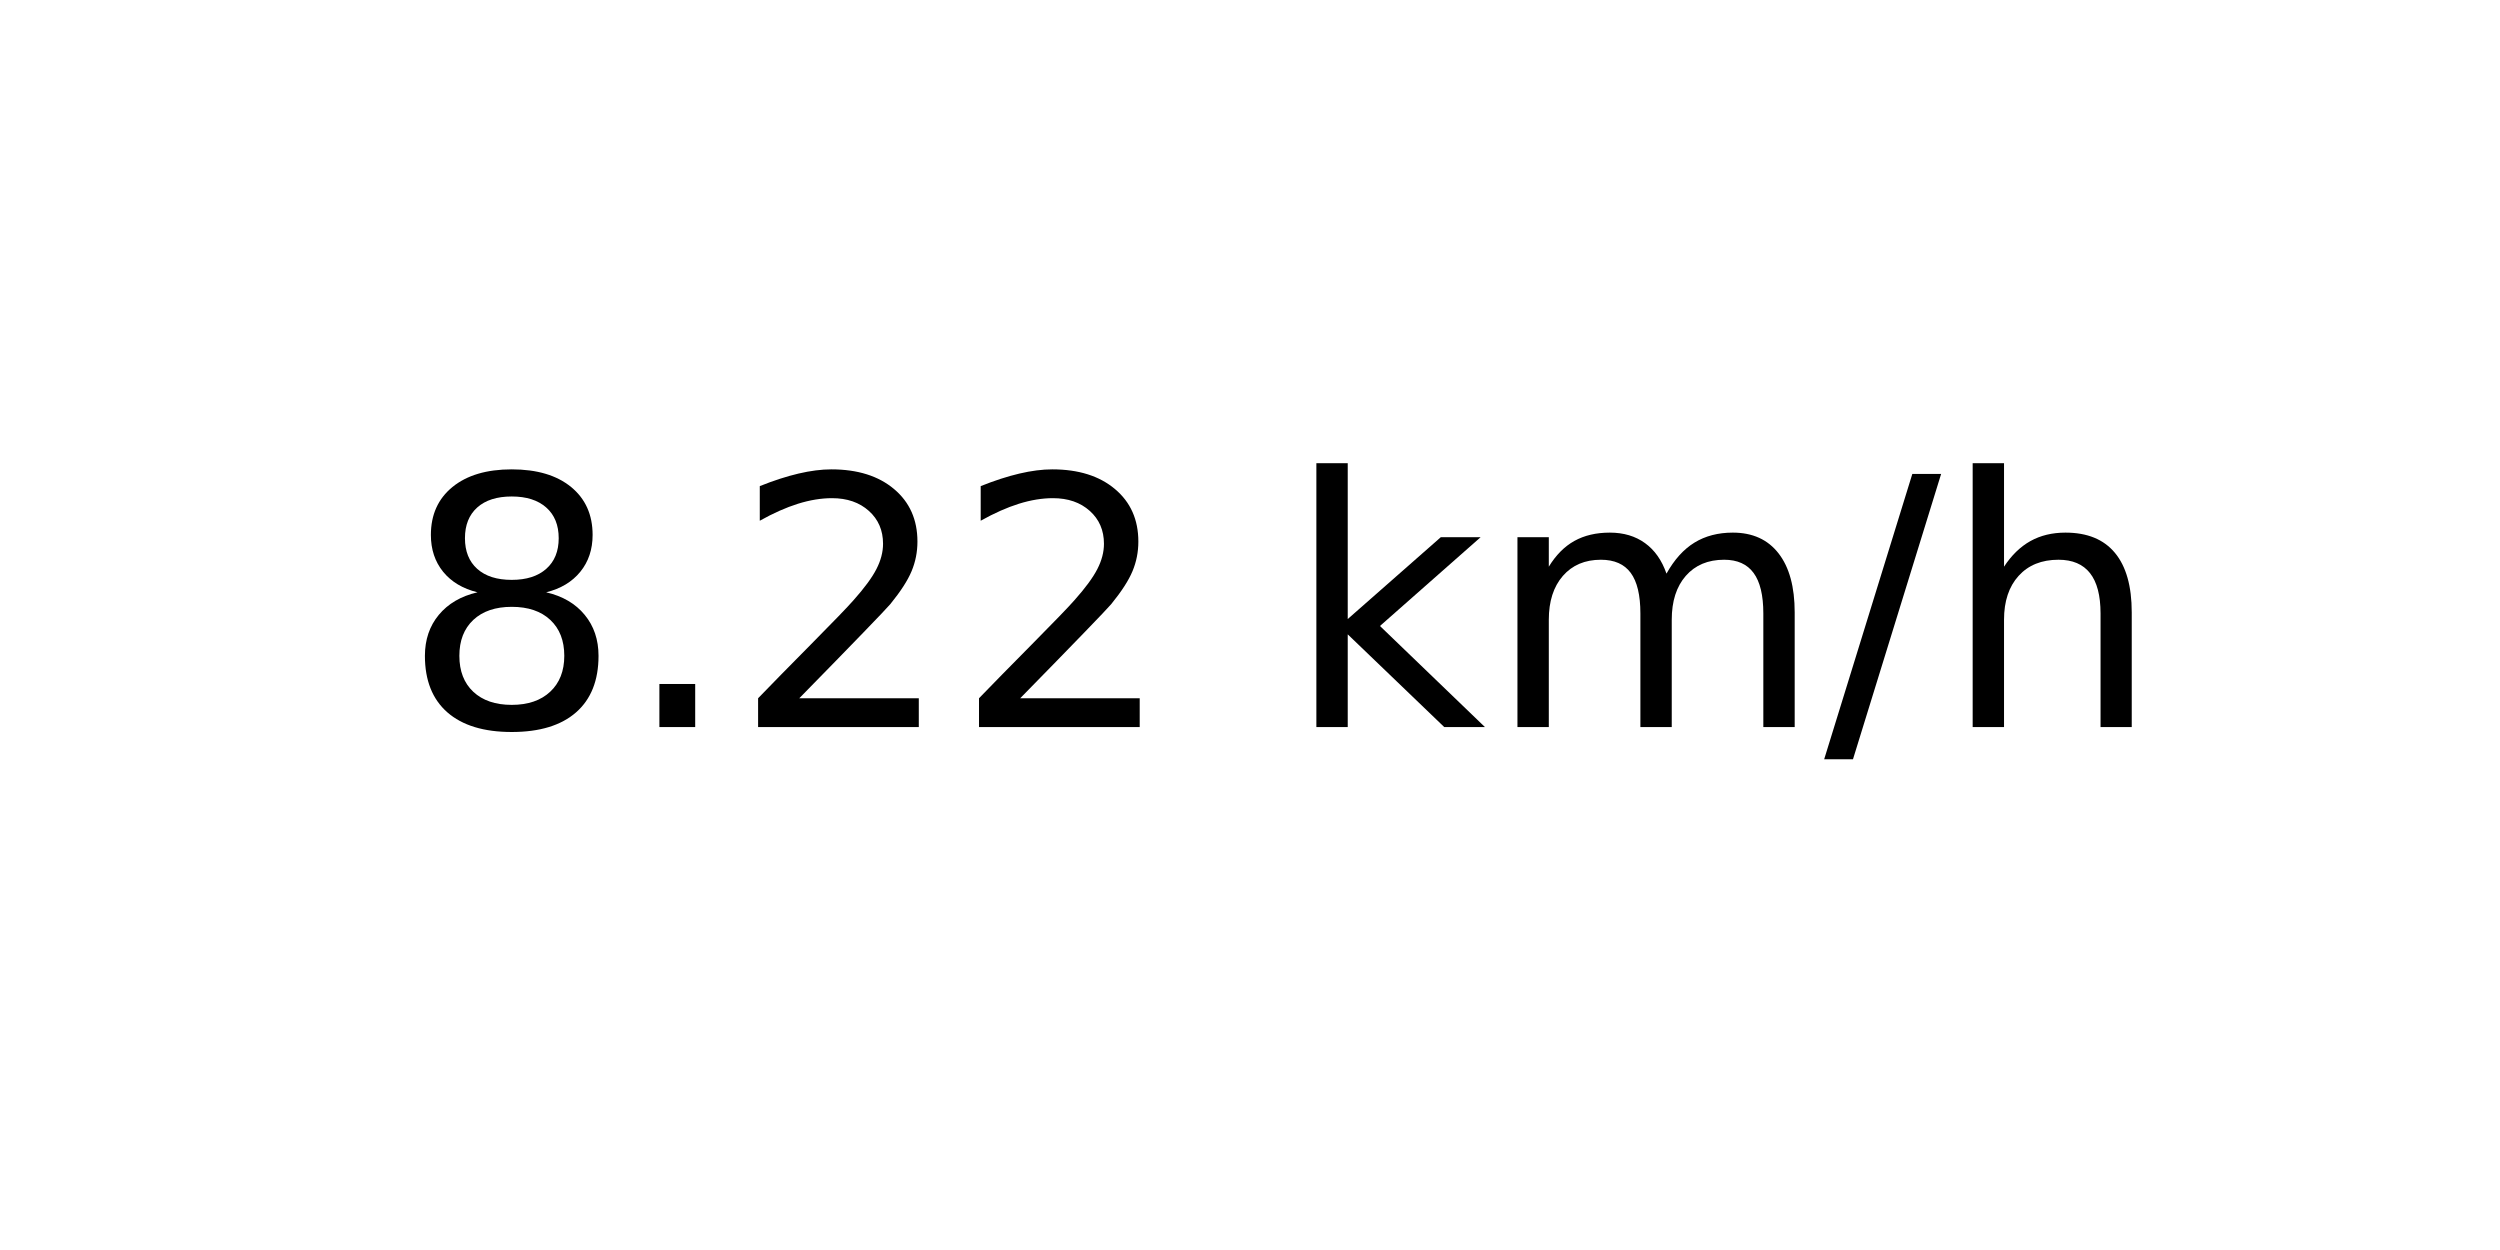
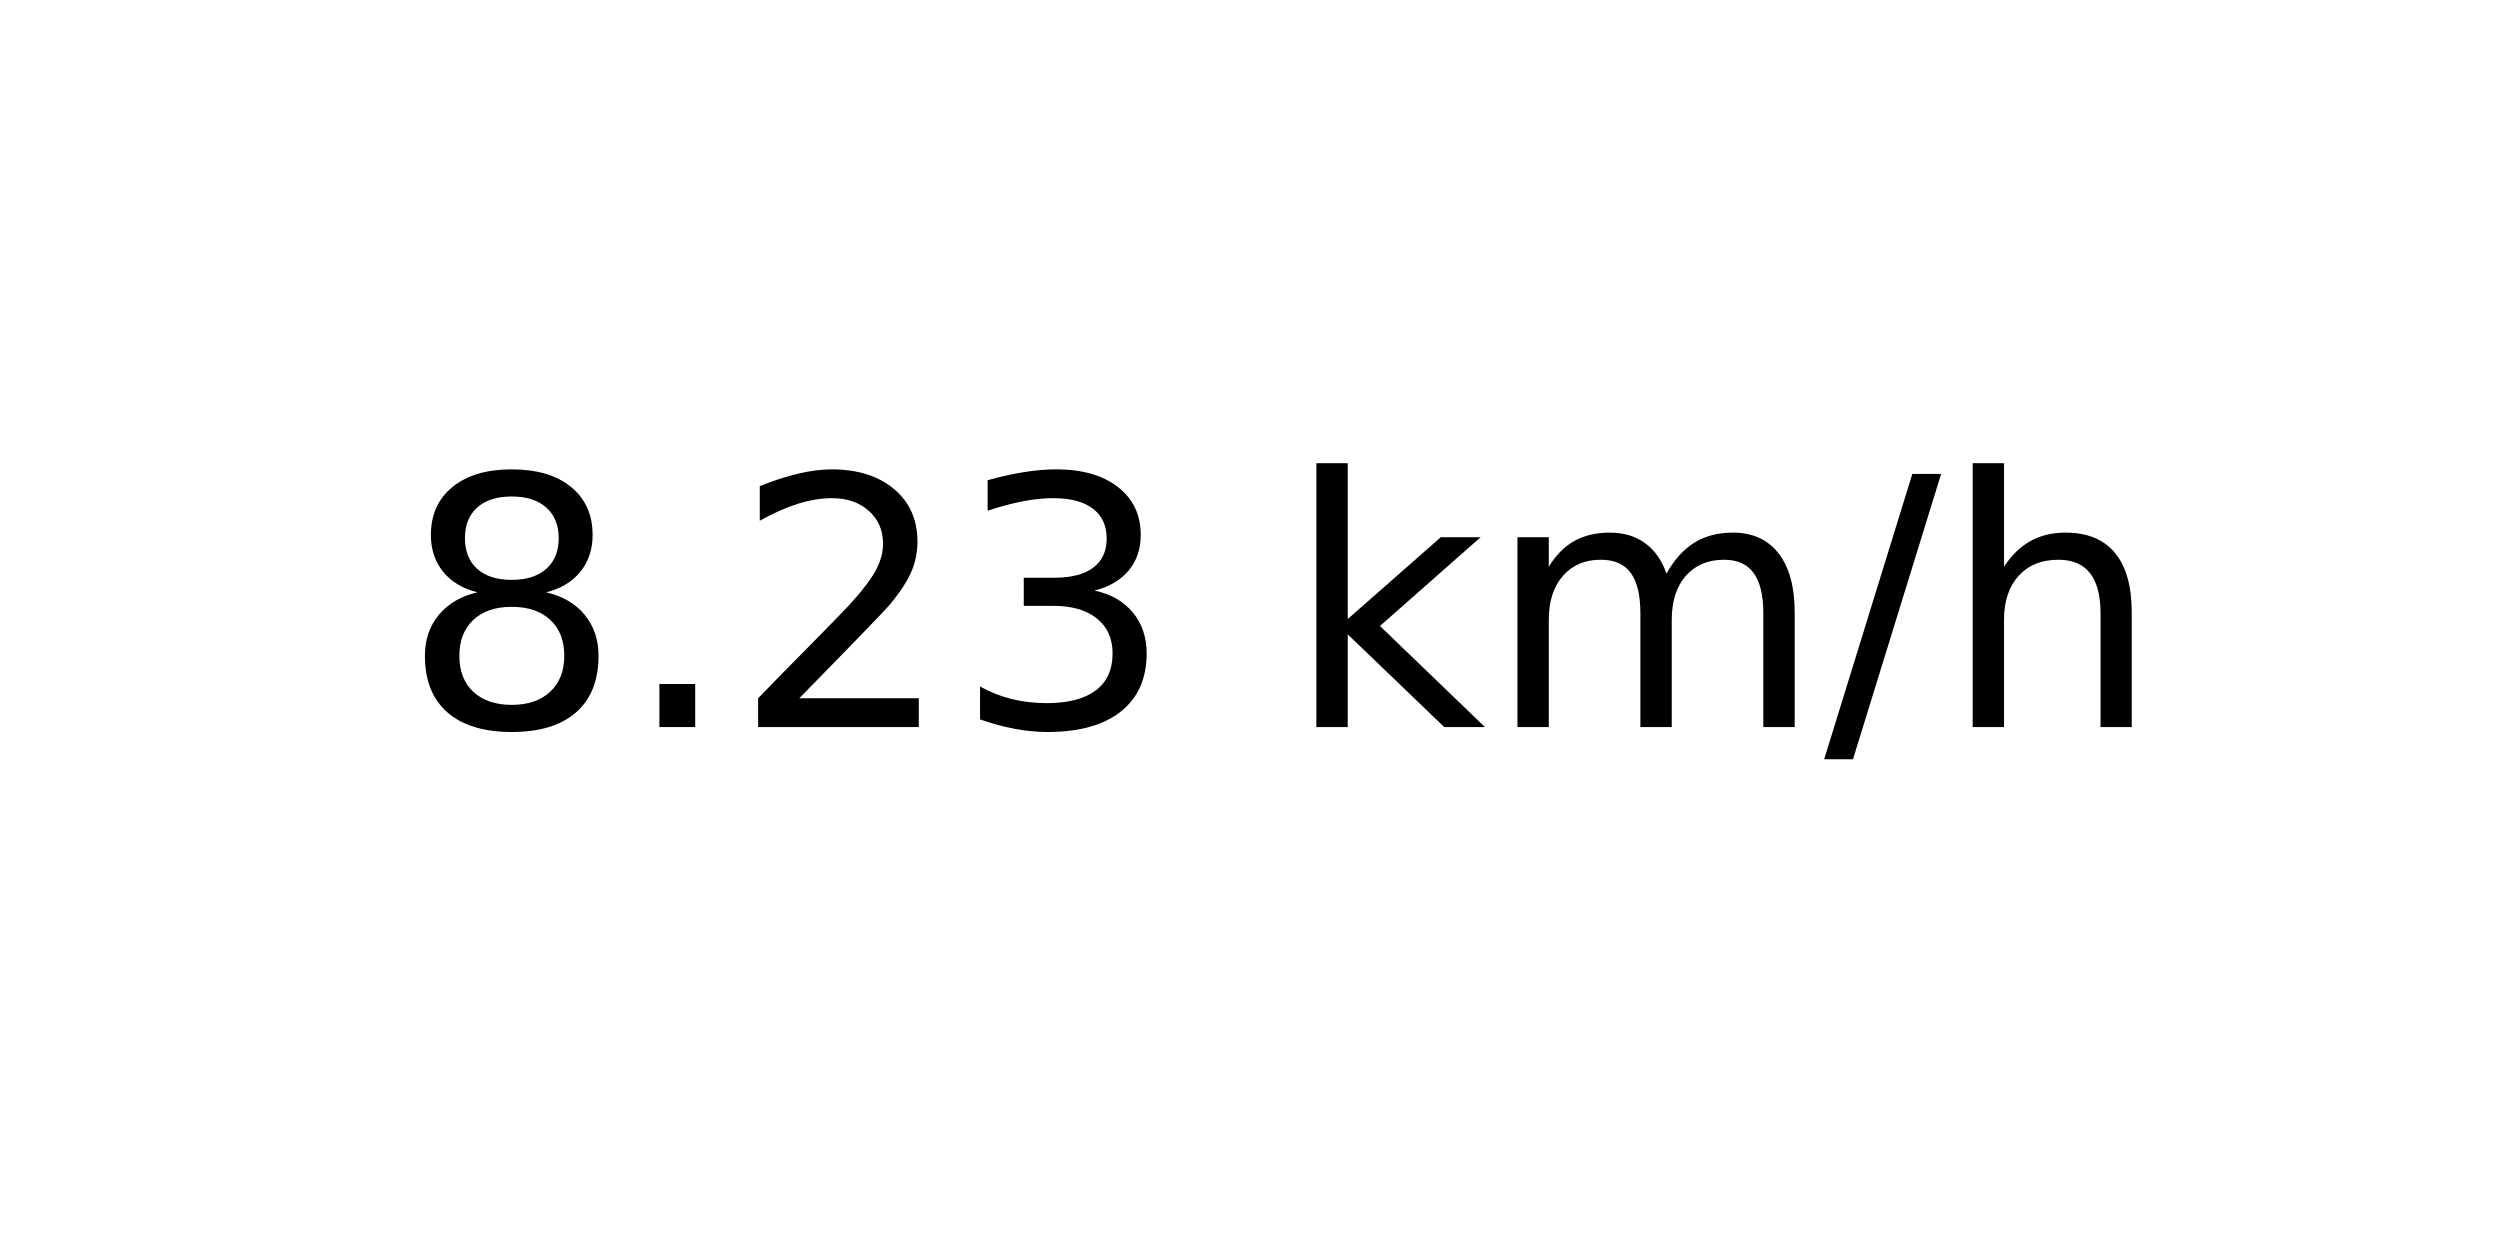
<svg xmlns="http://www.w3.org/2000/svg" xmlns:xlink="http://www.w3.org/1999/xlink" width="72pt" height="36pt" viewBox="0 0 72 36" version="1.1">
  <defs>
    <style type="text/css">*{stroke-linejoin: round; stroke-linecap: butt}</style>
  </defs>
  <g id="figure_1">
    <g id="axes_1">
      <g id="text_1">
        <g transform="translate(11.55937 20.93937) scale(0.1 -0.1)">
          <defs>
            <path id="DejaVuSans-38" d="M 2034 2216  Q 1584 2216 1326 1975  Q 1069 1734 1069 1313  Q 1069 891 1326 650  Q 1584 409 2034 409  Q 2484 409 2743 651  Q 3003 894 3003 1313  Q 3003 1734 2745 1975  Q 2488 2216 2034 2216  z M 1403 2484  Q 997 2584 770 2862  Q 544 3141 544 3541  Q 544 4100 942 4425  Q 1341 4750 2034 4750  Q 2731 4750 3128 4425  Q 3525 4100 3525 3541  Q 3525 3141 3298 2862  Q 3072 2584 2669 2484  Q 3125 2378 3379 2068  Q 3634 1759 3634 1313  Q 3634 634 3220 271  Q 2806 -91 2034 -91  Q 1263 -91 848 271  Q 434 634 434 1313  Q 434 1759 690 2068  Q 947 2378 1403 2484  z M 1172 3481  Q 1172 3119 1398 2916  Q 1625 2713 2034 2713  Q 2441 2713 2670 2916  Q 2900 3119 2900 3481  Q 2900 3844 2670 4047  Q 2441 4250 2034 4250  Q 1625 4250 1398 4047  Q 1172 3844 1172 3481  z " transform="scale(0.015625)" />
            <path id="DejaVuSans-2e" d="M 684 794  L 1344 794  L 1344 0  L 684 0  L 684 794  z " transform="scale(0.015625)" />
            <path id="DejaVuSans-32" d="M 1228 531  L 3431 531  L 3431 0  L 469 0  L 469 531  Q 828 903 1448 1529  Q 2069 2156 2228 2338  Q 2531 2678 2651 2914  Q 2772 3150 2772 3378  Q 2772 3750 2511 3984  Q 2250 4219 1831 4219  Q 1534 4219 1204 4116  Q 875 4013 500 3803  L 500 4441  Q 881 4594 1212 4672  Q 1544 4750 1819 4750  Q 2544 4750 2975 4387  Q 3406 4025 3406 3419  Q 3406 3131 3298 2873  Q 3191 2616 2906 2266  Q 2828 2175 2409 1742  Q 1991 1309 1228 531  z " transform="scale(0.015625)" />
+             <path id="DejaVuSans-33" d="M 2597 2516  Q 3050 2419 3304 2112  Q 3559 1806 3559 1356  Q 3559 666 3084 287  Q 2609 -91 1734 -91  Q 1441 -91 1130 -33  Q 819 25 488 141  L 488 750  Q 750 597 1062 519  Q 1375 441 1716 441  Q 2309 441 2620 675  Q 2931 909 2931 1356  Q 2931 1769 2642 2001  Q 2353 2234 1838 2234  L 1294 2234  L 1294 2753  L 1863 2753  Q 2328 2753 2575 2939  Q 2822 3125 2822 3475  Q 2822 3834 2567 4026  Q 2313 4219 1838 4219  Q 1578 4219 1281 4162  Q 984 4106 628 3988  L 628 4550  Q 988 4650 1302 4700  Q 1616 4750 1894 4750  Q 2613 4750 3031 4423  Q 3450 4097 3450 3541  Q 3450 3153 3228 2886  Q 3006 2619 2597 2516  z " transform="scale(0.015625)" />
            <path id="DejaVuSans-20" transform="scale(0.015625)" />
            <path id="DejaVuSans-6b" d="M 581 4863  L 1159 4863  L 1159 1991  L 2875 3500  L 3609 3500  L 1753 1863  L 3688 0  L 2938 0  L 1159 1709  L 1159 0  L 581 0  L 581 4863  z " transform="scale(0.015625)" />
            <path id="DejaVuSans-6d" d="M 3328 2828  Q 3544 3216 3844 3400  Q 4144 3584 4550 3584  Q 5097 3584 5394 3201  Q 5691 2819 5691 2113  L 5691 0  L 5113 0  L 5113 2094  Q 5113 2597 4934 2840  Q 4756 3084 4391 3084  Q 3944 3084 3684 2787  Q 3425 2491 3425 1978  L 3425 0  L 2847 0  L 2847 2094  Q 2847 2600 2669 2842  Q 2491 3084 2119 3084  Q 1678 3084 1418 2786  Q 1159 2488 1159 1978  L 1159 0  L 581 0  L 581 3500  L 1159 3500  L 1159 2956  Q 1356 3278 1631 3431  Q 1906 3584 2284 3584  Q 2666 3584 2933 3390  Q 3200 3197 3328 2828  z " transform="scale(0.015625)" />
            <path id="DejaVuSans-2f" d="M 1625 4666  L 2156 4666  L 531 -594  L 0 -594  L 1625 4666  z " transform="scale(0.015625)" />
            <path id="DejaVuSans-68" d="M 3513 2113  L 3513 0  L 2938 0  L 2938 2094  Q 2938 2591 2744 2837  Q 2550 3084 2163 3084  Q 1697 3084 1428 2787  Q 1159 2491 1159 1978  L 1159 0  L 581 0  L 581 4863  L 1159 4863  L 1159 2956  Q 1366 3272 1645 3428  Q 1925 3584 2291 3584  Q 2894 3584 3203 3211  Q 3513 2838 3513 2113  z " transform="scale(0.015625)" />
          </defs>
          <use xlink:href="#DejaVuSans-38" />
          <use xlink:href="#DejaVuSans-2e" x="63.623" />
          <use xlink:href="#DejaVuSans-32" x="95.41" />
-           <use xlink:href="#DejaVuSans-32" x="159.033" />
+           <use xlink:href="#DejaVuSans-33" x="159.033" />
          <use xlink:href="#DejaVuSans-20" x="222.656" />
          <use xlink:href="#DejaVuSans-6b" x="254.443" />
          <use xlink:href="#DejaVuSans-6d" x="312.354" />
          <use xlink:href="#DejaVuSans-2f" x="409.766" />
          <use xlink:href="#DejaVuSans-68" x="443.457" />
        </g>
      </g>
    </g>
  </g>
</svg>
